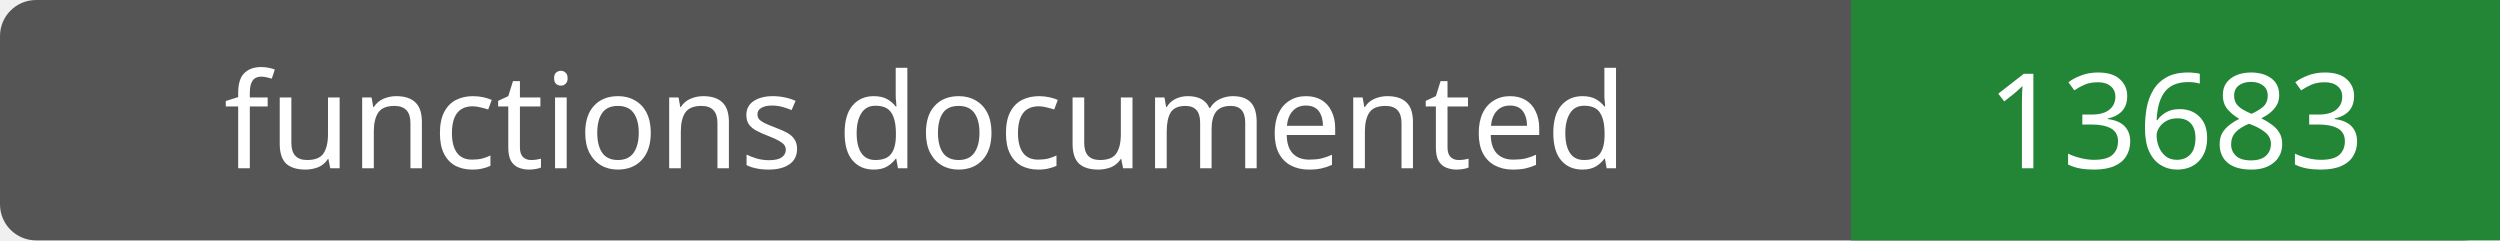
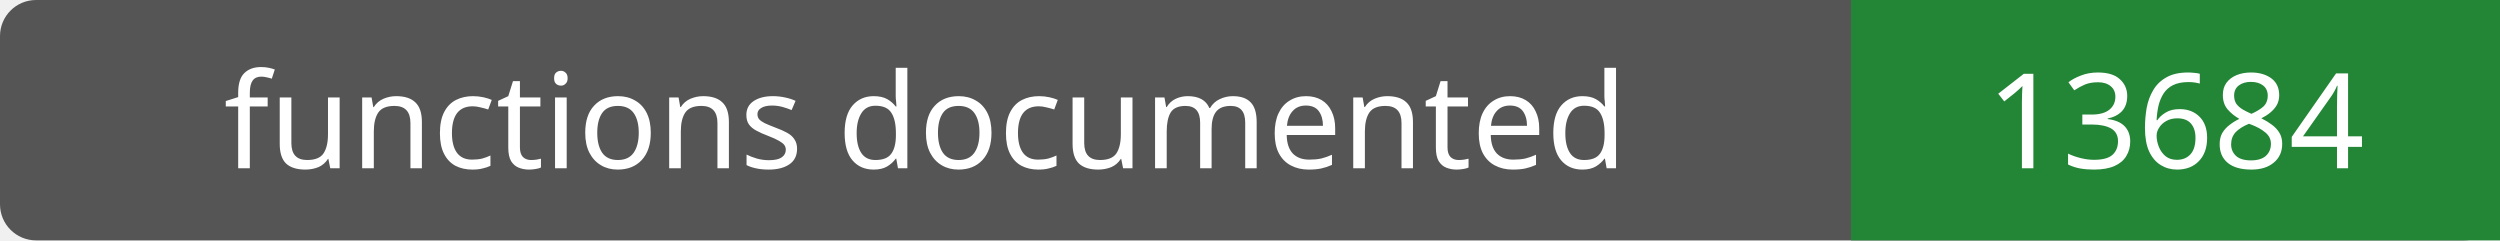
- <svg xmlns="http://www.w3.org/2000/svg" width="208" height="20" role="img" aria-label="functions documented: 13683">
+ <svg xmlns="http://www.w3.org/2000/svg" width="208" height="20" role="img" aria-label="functions documented: 13684">
  <rect width="208" height="20" rx="3" fill="#555" />
  <path fill="#238636" d="M154 0h54v20H154z" />
  <g fill="#fff" text-anchor="middle" font-family="Verdana,sans-serif" font-size="11">
    <text x="77.0" y="14">functions documented</text>
-     <text x="181.0" y="14">13683</text>
+     <text x="181.0" y="14">13684</text>
  </g>
</svg>
